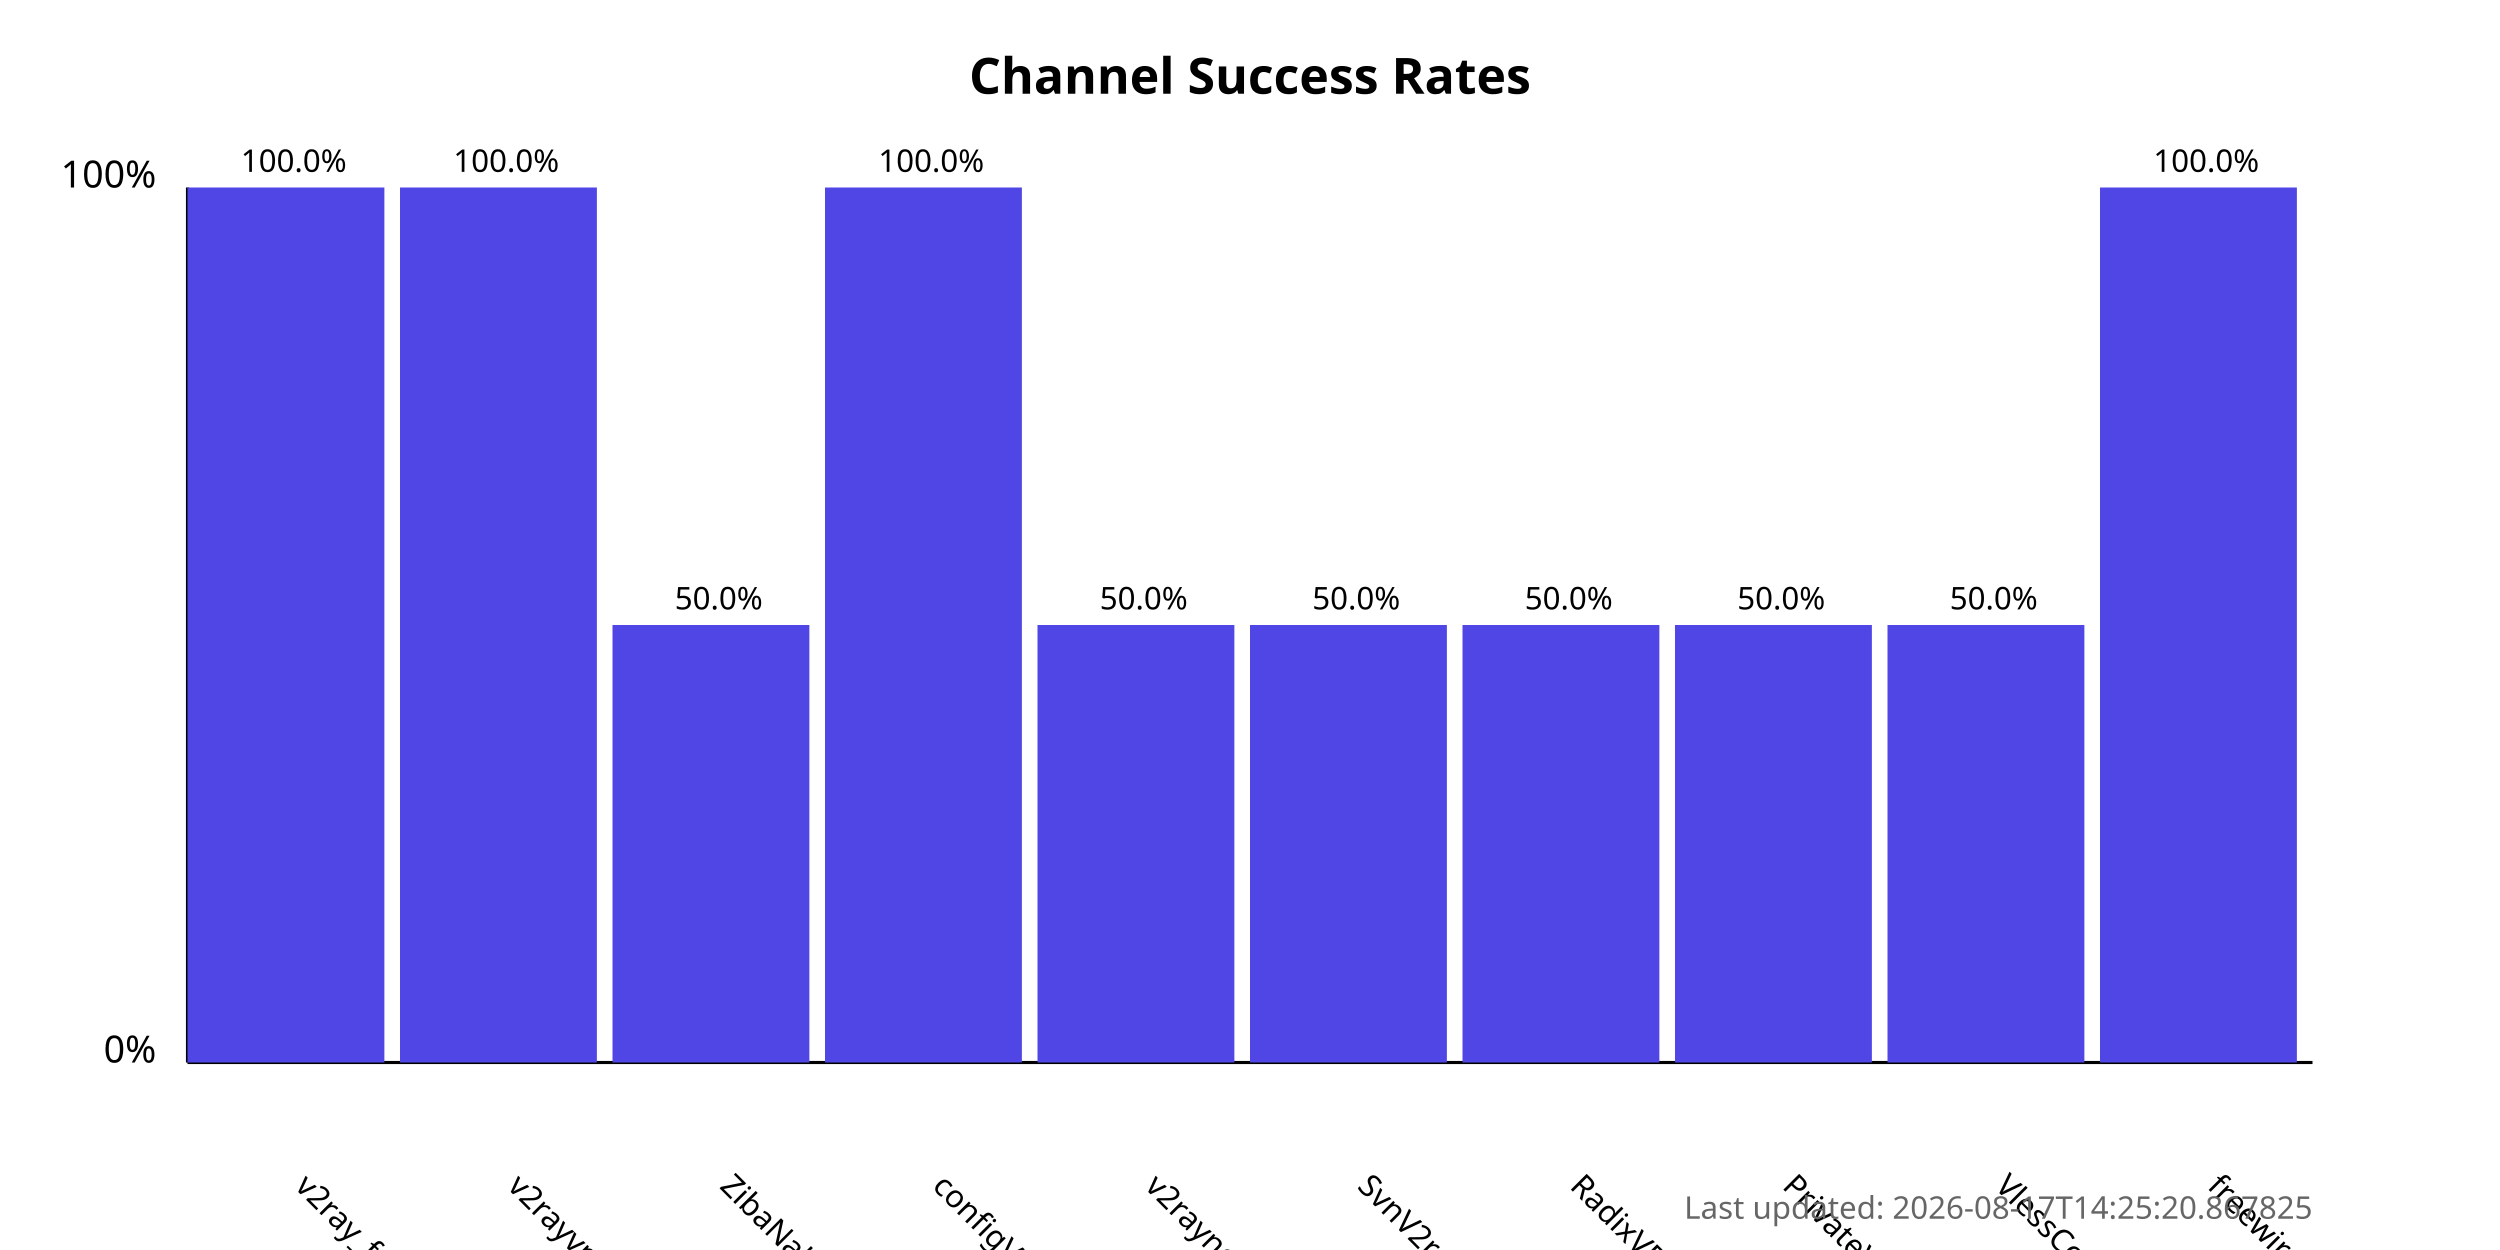
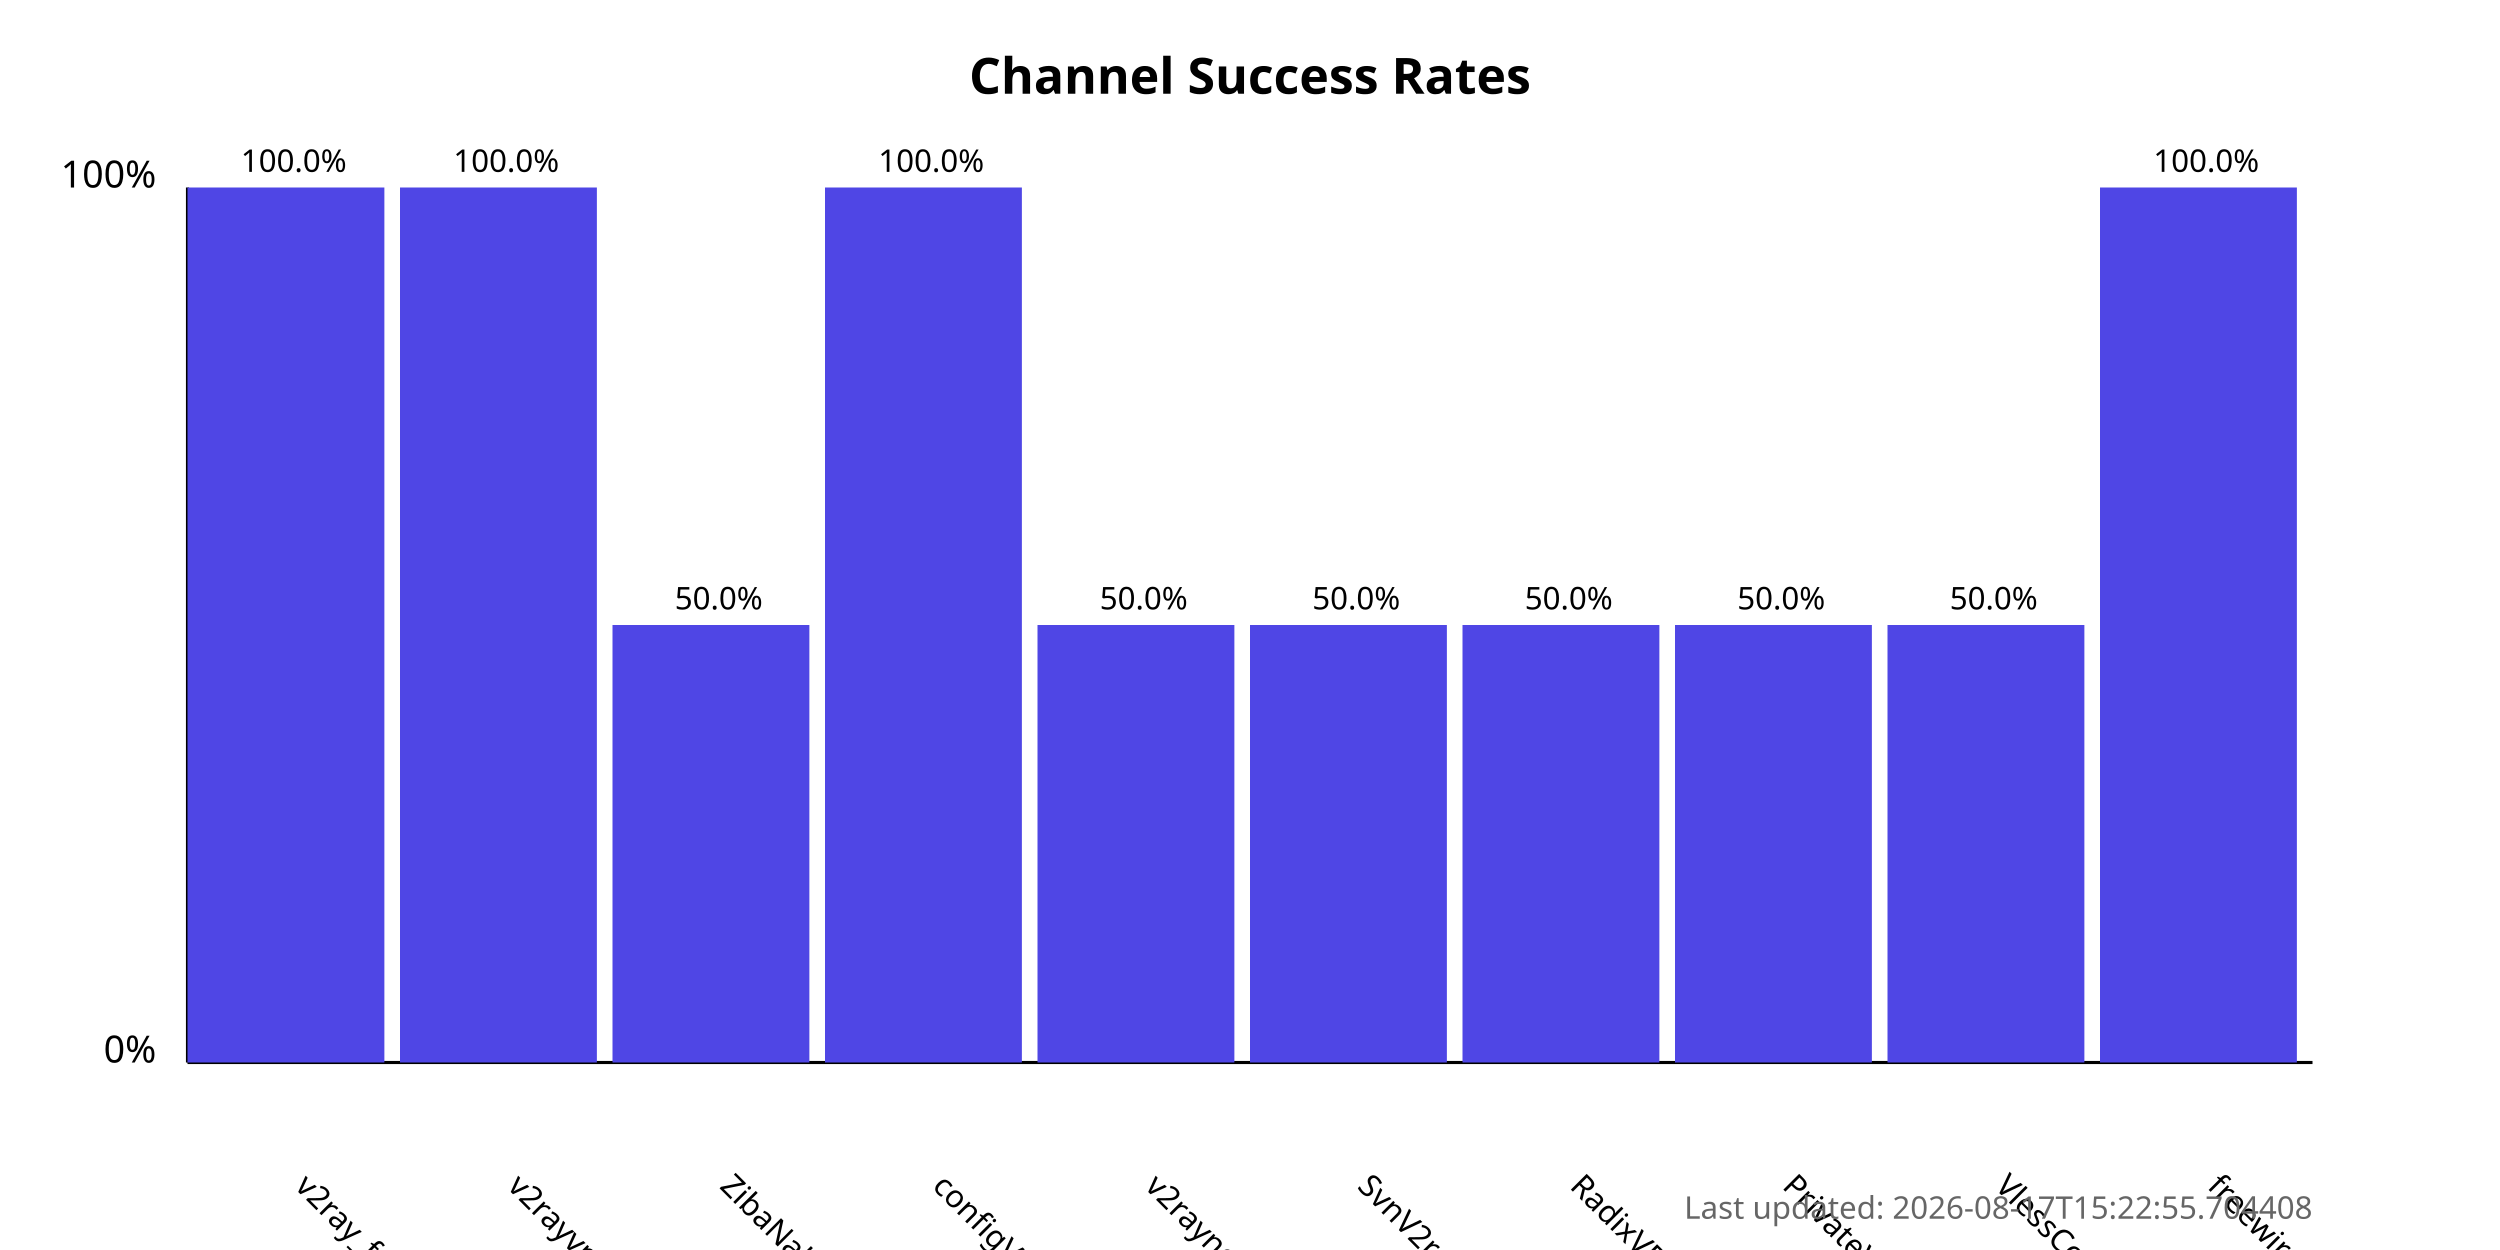
<svg xmlns="http://www.w3.org/2000/svg" width="800" height="400">
  <style>
            .chart-title { font: bold 16px sans-serif; }
            .axis-label { font: 12px sans-serif; }
            .tick-label { font: 10px sans-serif; }
            .bar { fill: #4f46e5; }
            .bar:hover { fill: #6366f1; }
            .timestamp { font: 10px sans-serif; fill: #666; }
        </style>
  <text x="400.0" y="30" text-anchor="middle" class="chart-title">
            Channel Success Rates
        </text>
  <line x1="60" y1="340" x2="60" y2="60" stroke="black" stroke-width="1" />
  <line x1="60" y1="340" x2="740" y2="340" stroke="black" stroke-width="1" />
  <text x="50" y="340" text-anchor="end" class="axis-label">0%</text>
  <text x="50" y="60" text-anchor="end" class="axis-label">100%</text>
  <g>
    <rect x="60" y="60.0" width="63.0" height="280.0" class="bar" />
    <text x="94.0" y="380" transform="rotate(45, 94.0, 380)" text-anchor="start" class="tick-label">
                v2ray_free_conf
            </text>
    <text x="94.0" y="55.0" text-anchor="middle" class="tick-label">
                100.0%
            </text>
  </g>
  <g>
    <rect x="128.0" y="60.0" width="63.0" height="280.0" class="bar" />
    <text x="162.0" y="380" transform="rotate(45, 162.0, 380)" text-anchor="start" class="tick-label">
                v2rayvpno
            </text>
    <text x="162.0" y="55.0" text-anchor="middle" class="tick-label">
                100.0%
            </text>
  </g>
  <g>
    <rect x="196.0" y="200.0" width="63.0" height="140.0" class="bar" />
    <text x="230.0" y="380" transform="rotate(45, 230.0, 380)" text-anchor="start" class="tick-label">
                ZibaNabz
            </text>
    <text x="230.0" y="195.0" text-anchor="middle" class="tick-label">
                50.0%
            </text>
  </g>
  <g>
    <rect x="264.0" y="60.0" width="63.0" height="280.0" class="bar" />
    <text x="298.0" y="380" transform="rotate(45, 298.0, 380)" text-anchor="start" class="tick-label">
                configV2rayForFree
            </text>
    <text x="298.0" y="55.0" text-anchor="middle" class="tick-label">
                100.0%
            </text>
  </g>
  <g>
    <rect x="332.0" y="200.0" width="63.0" height="140.0" class="bar" />
    <text x="366.0" y="380" transform="rotate(45, 366.0, 380)" text-anchor="start" class="tick-label">
                v2rayngvpn
            </text>
    <text x="366.0" y="195.0" text-anchor="middle" class="tick-label">
                50.0%
            </text>
  </g>
  <g>
    <rect x="400.0" y="200.0" width="63.0" height="140.0" class="bar" />
    <text x="434.0" y="380" transform="rotate(45, 434.0, 380)" text-anchor="start" class="tick-label">
                SvnV2ray
            </text>
    <text x="434.0" y="195.0" text-anchor="middle" class="tick-label">
                50.0%
            </text>
  </g>
  <g>
    <rect x="468.0" y="200.0" width="63.0" height="140.0" class="bar" />
    <text x="502.0" y="380" transform="rotate(45, 502.0, 380)" text-anchor="start" class="tick-label">
                RadixVPN
            </text>
    <text x="502.0" y="195.0" text-anchor="middle" class="tick-label">
                50.0%
            </text>
  </g>
  <g>
    <rect x="536.0" y="200.0" width="63.0" height="140.0" class="bar" />
    <text x="570.0" y="380" transform="rotate(45, 570.0, 380)" text-anchor="start" class="tick-label">
                PrivateVPNs
            </text>
    <text x="570.0" y="195.0" text-anchor="middle" class="tick-label">
                50.0%
            </text>
  </g>
  <g>
    <rect x="604.0" y="200.0" width="63.0" height="140.0" class="bar" />
    <text x="638.0" y="380" transform="rotate(45, 638.0, 380)" text-anchor="start" class="tick-label">
                VlessConfig
            </text>
    <text x="638.0" y="195.0" text-anchor="middle" class="tick-label">
                50.0%
            </text>
  </g>
  <g>
    <rect x="672.0" y="60.0" width="63.0" height="280.0" class="bar" />
    <text x="706.0" y="380" transform="rotate(45, 706.0, 380)" text-anchor="start" class="tick-label">
                freewireguard
            </text>
    <text x="706.0" y="55.0" text-anchor="middle" class="tick-label">
                100.0%
            </text>
  </g>
  <text x="740" y="390" text-anchor="end" class="timestamp">
-             Last updated: 2026-08-17T14:25:20.867825
+             Last updated: 2026-08-17T15:22:55.704408
        </text>
</svg>
